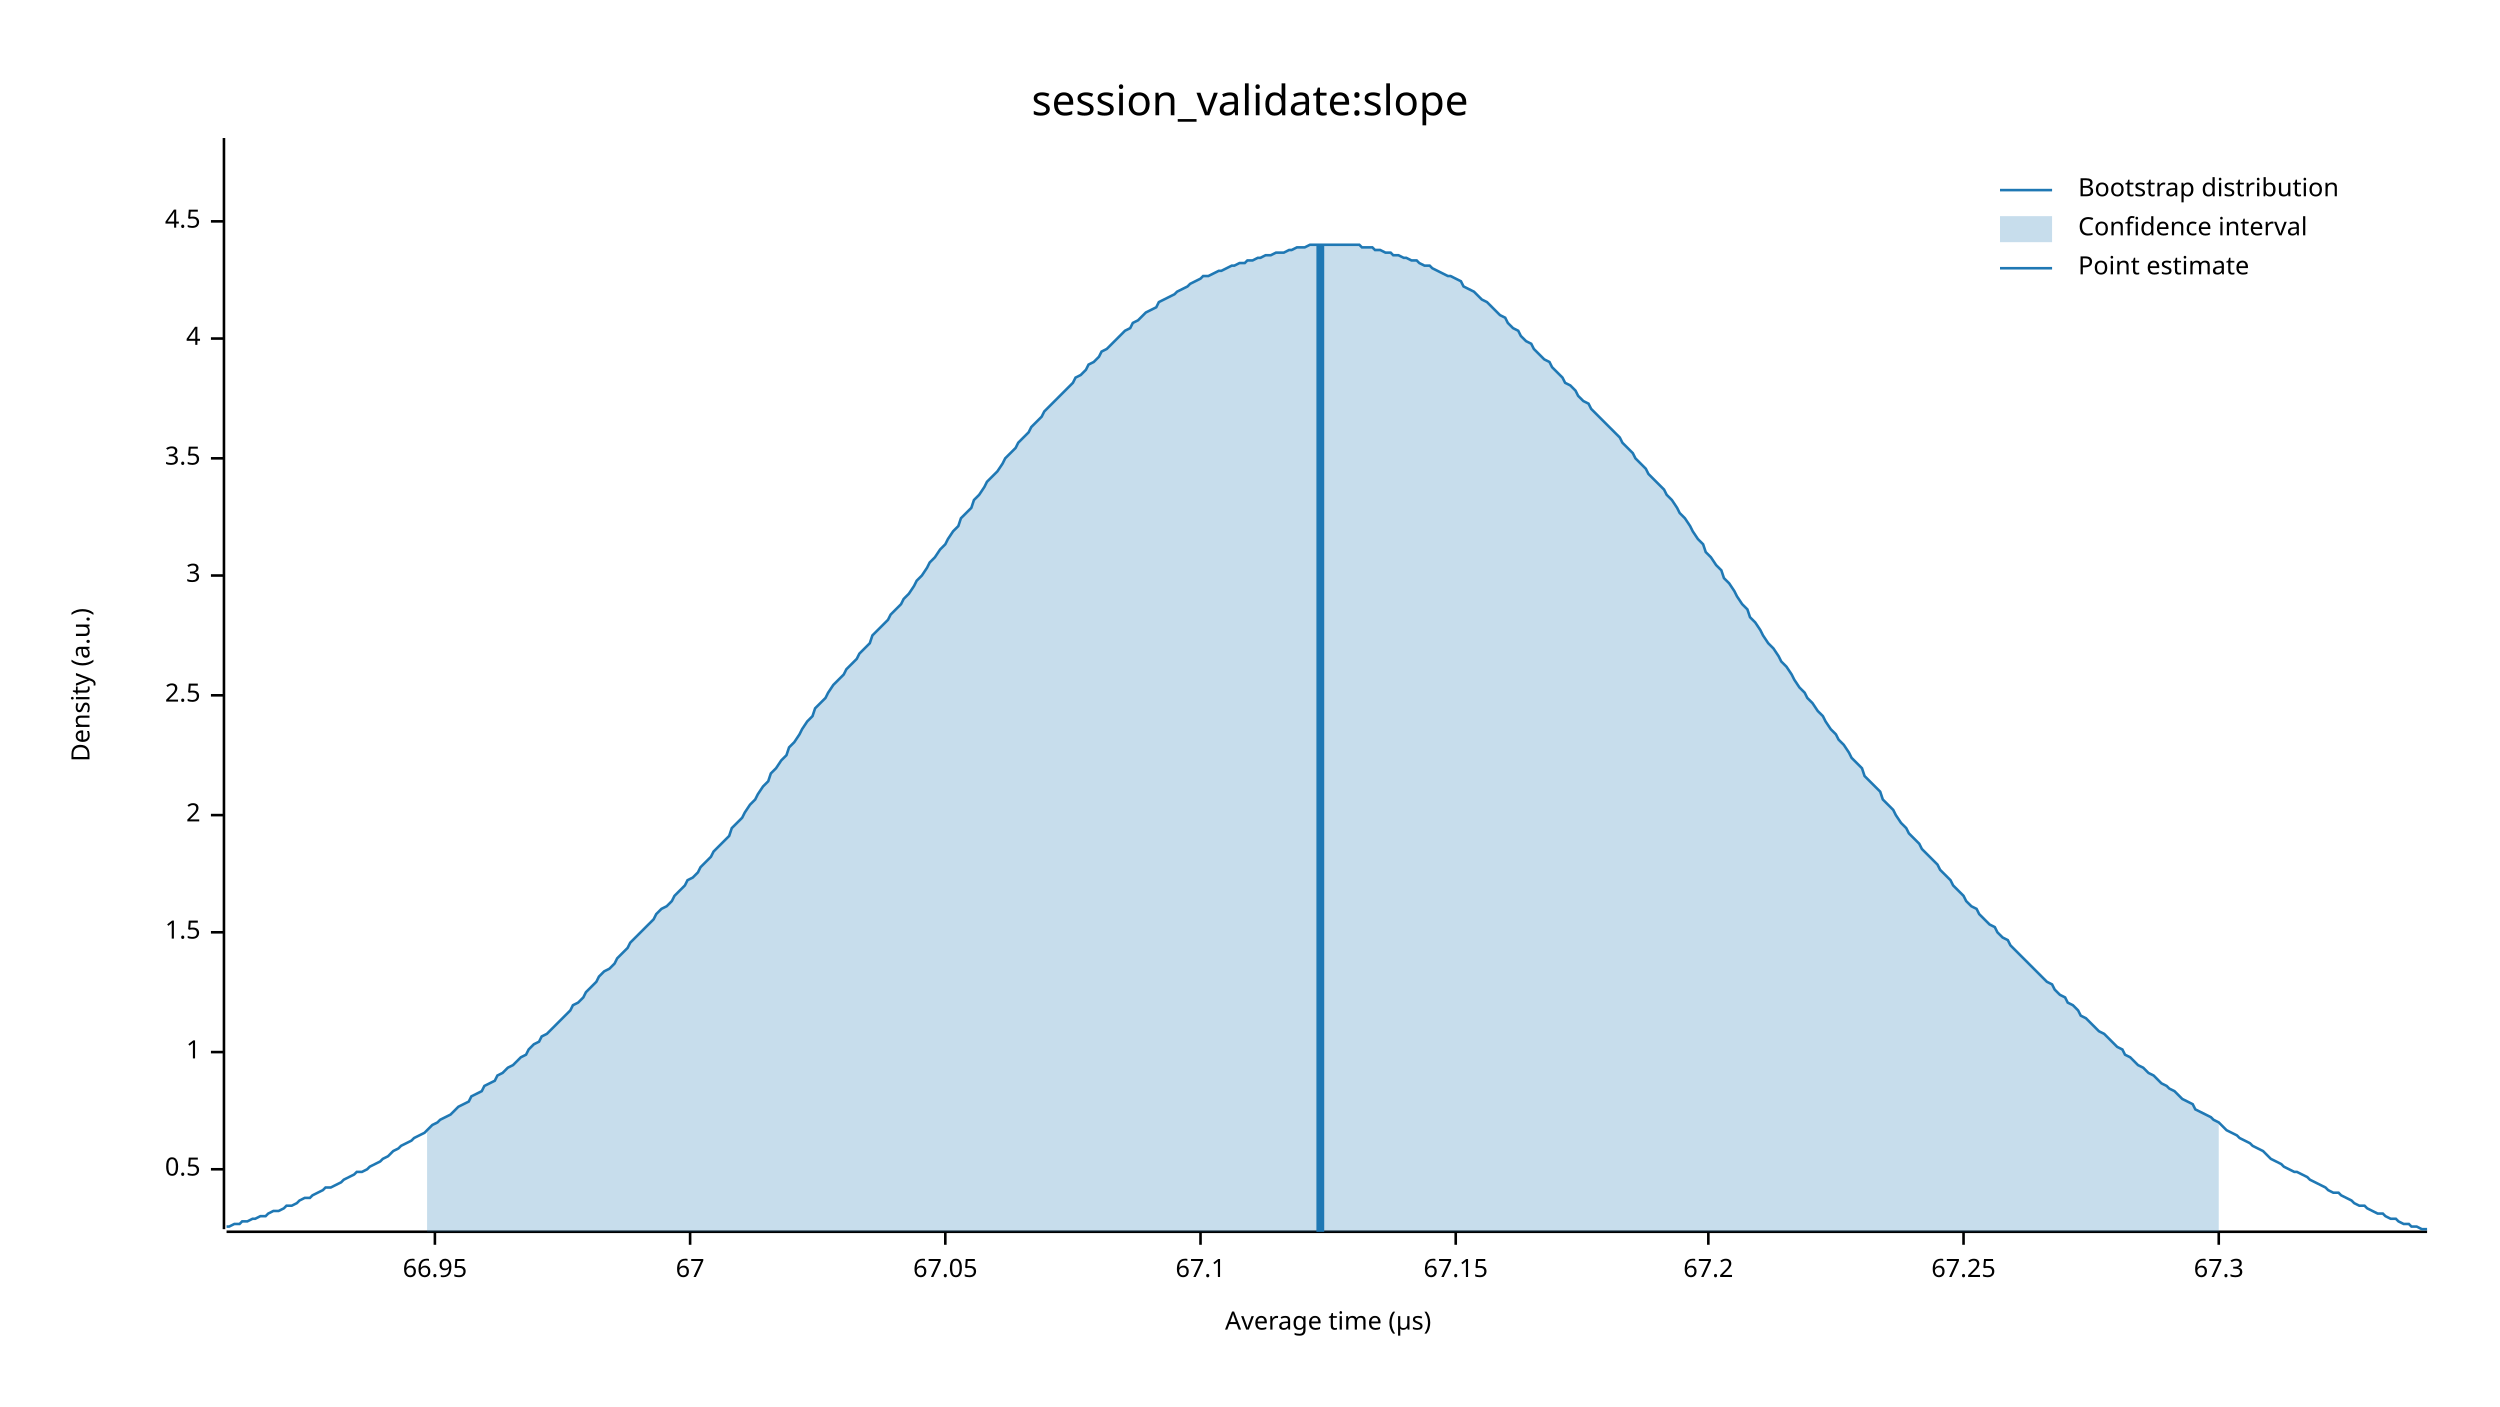
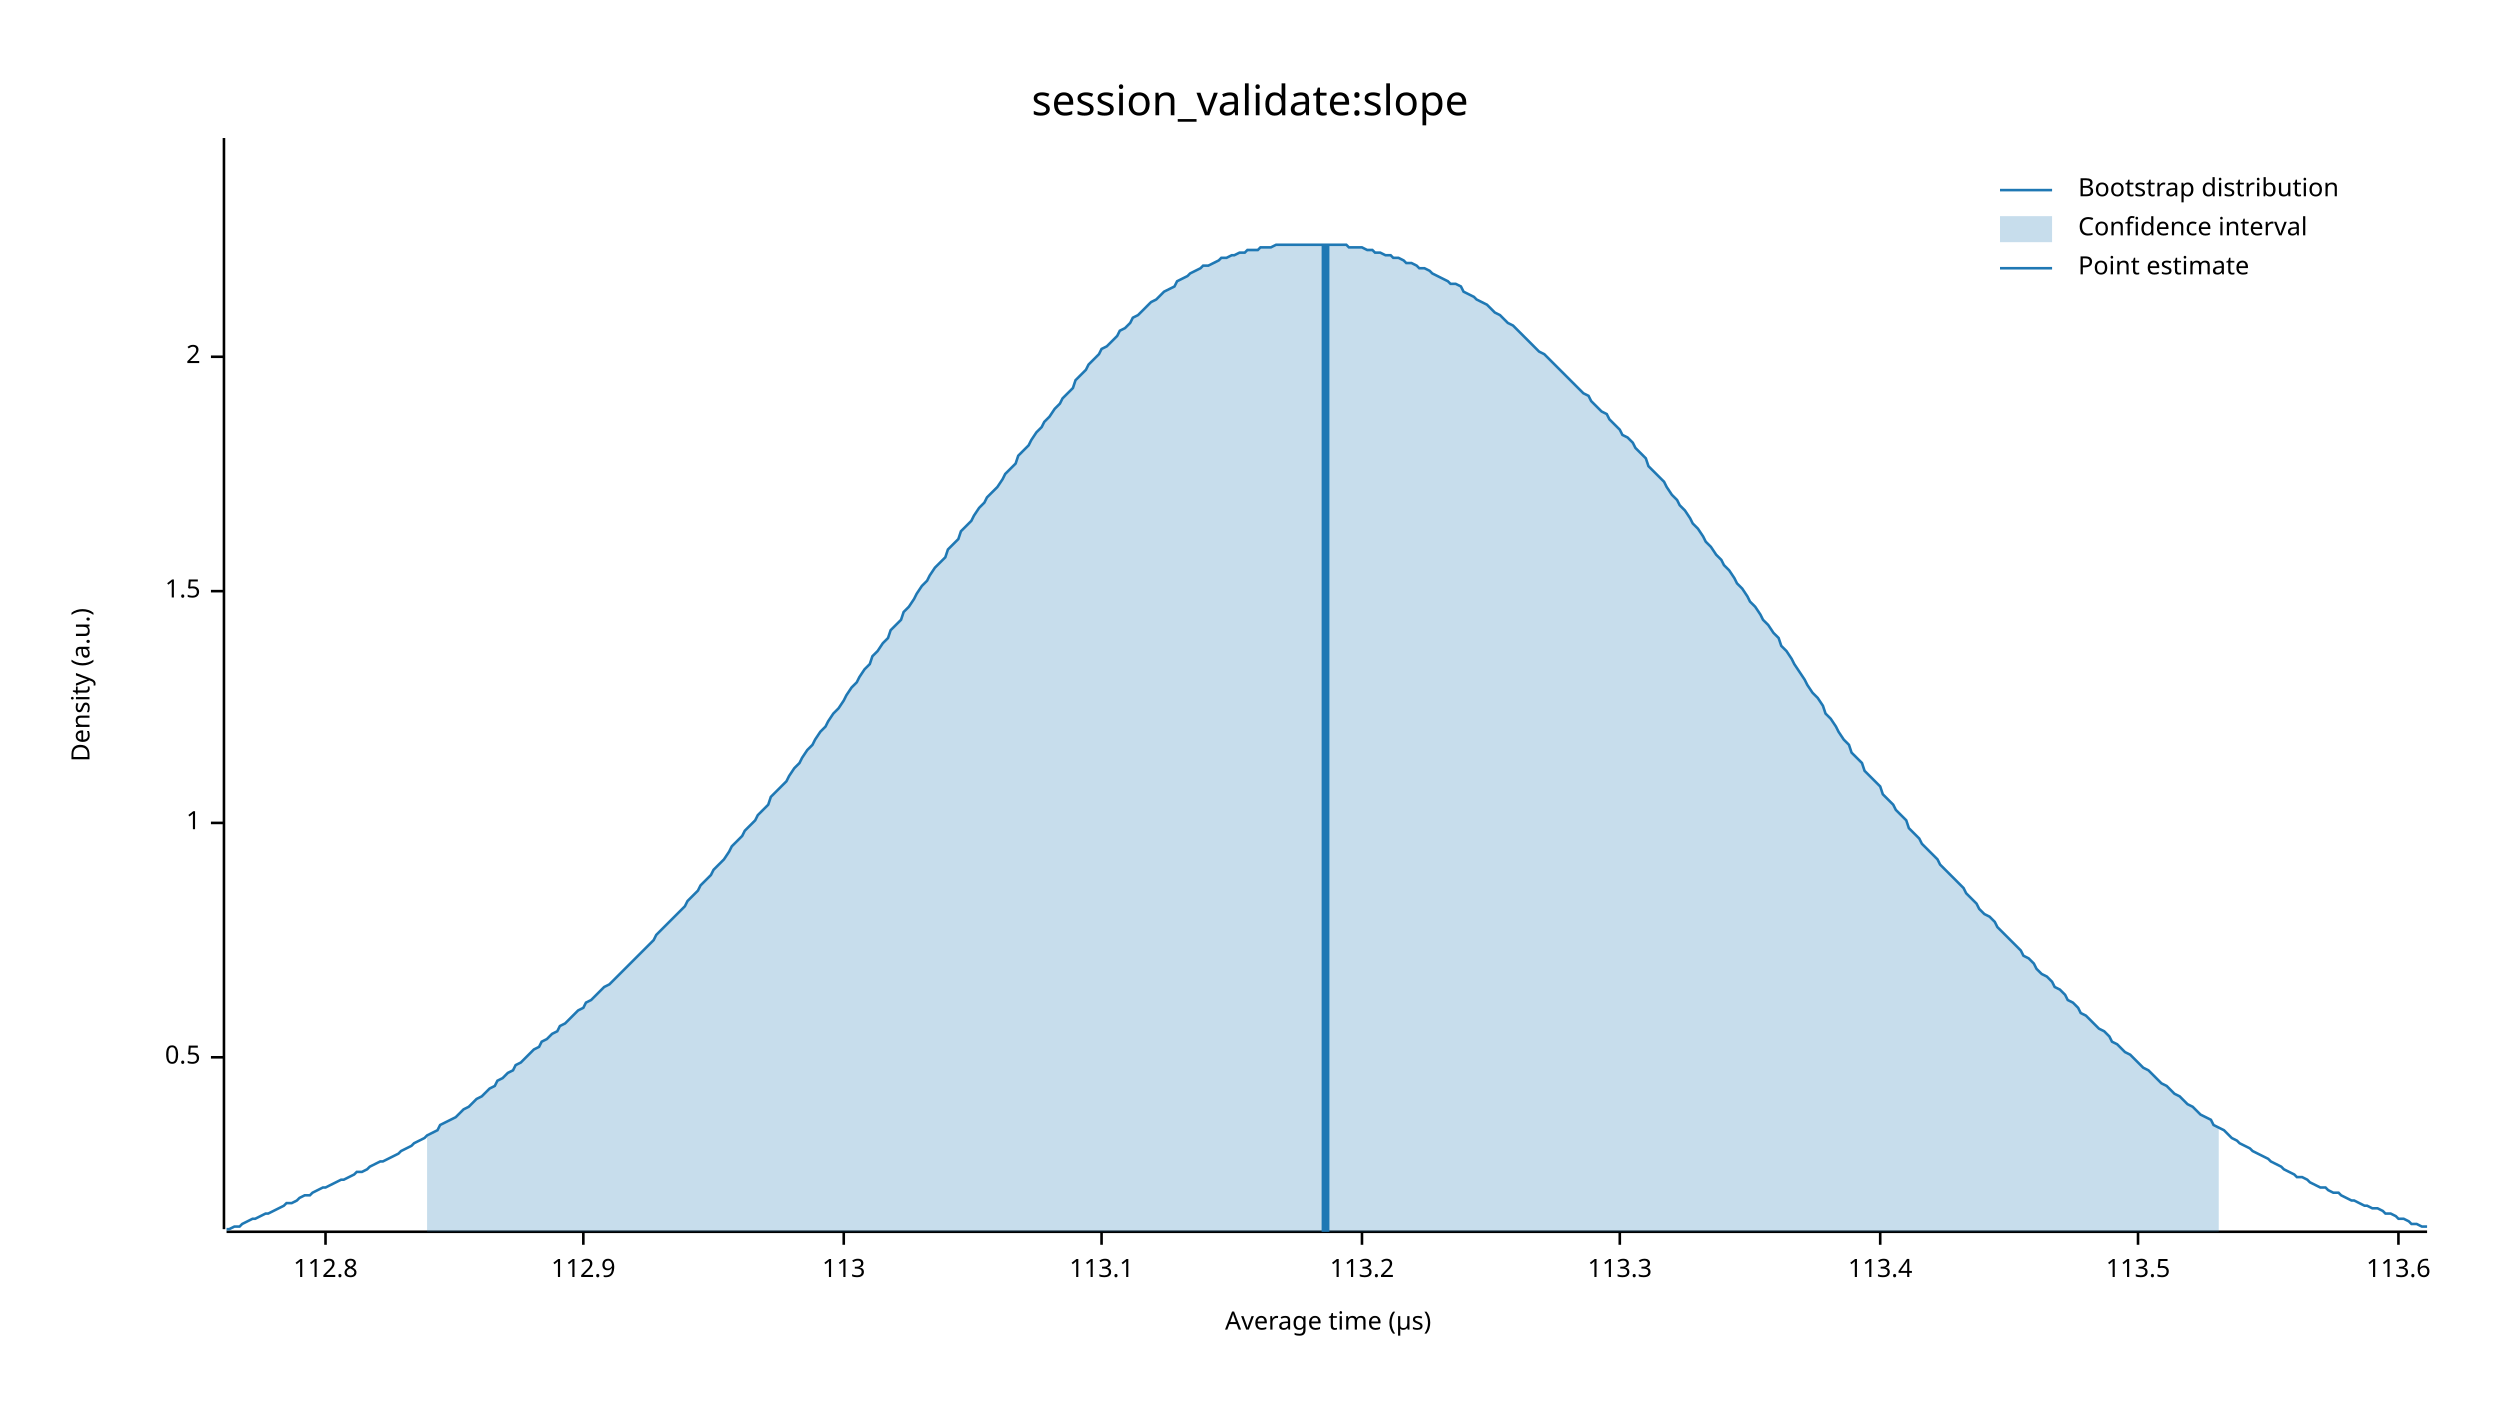
<svg xmlns="http://www.w3.org/2000/svg" width="960" height="540" viewBox="0 0 960 540">
  <text x="480" y="32" dy="0.76em" text-anchor="middle" font-family="sans-serif" font-size="16.129" opacity="1" fill="#000000">
session_validate:slope
</text>
  <text x="27" y="263" dy="0.76em" text-anchor="middle" font-family="sans-serif" font-size="9.677" opacity="1" fill="#000000" transform="rotate(270, 27, 263)">
Density (a.u.)
</text>
  <text x="510" y="513" dy="-0.5ex" text-anchor="middle" font-family="sans-serif" font-size="9.677" opacity="1" fill="#000000">
Average time (µs)
</text>
  <polyline fill="none" opacity="1" stroke="#000000" stroke-width="1" points="86,53 86,472 " />
-   <text x="77" y="449" dy="0.5ex" text-anchor="end" font-family="sans-serif" font-size="9.677" opacity="1" fill="#000000">
+   <text x="77" y="406" dy="0.5ex" text-anchor="end" font-family="sans-serif" font-size="9.677" opacity="1" fill="#000000">
0.5
</text>
-   <polyline fill="none" opacity="1" stroke="#000000" stroke-width="1" points="81,449 86,449 " />
-   <text x="77" y="404" dy="0.5ex" text-anchor="end" font-family="sans-serif" font-size="9.677" opacity="1" fill="#000000">
+   <polyline fill="none" opacity="1" stroke="#000000" stroke-width="1" points="81,406 86,406 " />
+   <text x="77" y="316" dy="0.5ex" text-anchor="end" font-family="sans-serif" font-size="9.677" opacity="1" fill="#000000">
1
</text>
-   <polyline fill="none" opacity="1" stroke="#000000" stroke-width="1" points="81,404 86,404 " />
-   <text x="77" y="358" dy="0.5ex" text-anchor="end" font-family="sans-serif" font-size="9.677" opacity="1" fill="#000000">
+   <polyline fill="none" opacity="1" stroke="#000000" stroke-width="1" points="81,316 86,316 " />
+   <text x="77" y="227" dy="0.5ex" text-anchor="end" font-family="sans-serif" font-size="9.677" opacity="1" fill="#000000">
1.5
</text>
-   <polyline fill="none" opacity="1" stroke="#000000" stroke-width="1" points="81,358 86,358 " />
-   <text x="77" y="313" dy="0.5ex" text-anchor="end" font-family="sans-serif" font-size="9.677" opacity="1" fill="#000000">
+   <polyline fill="none" opacity="1" stroke="#000000" stroke-width="1" points="81,227 86,227 " />
+   <text x="77" y="137" dy="0.5ex" text-anchor="end" font-family="sans-serif" font-size="9.677" opacity="1" fill="#000000">
2
</text>
-   <polyline fill="none" opacity="1" stroke="#000000" stroke-width="1" points="81,313 86,313 " />
-   <text x="77" y="267" dy="0.5ex" text-anchor="end" font-family="sans-serif" font-size="9.677" opacity="1" fill="#000000">
- 2.5
+   <polyline fill="none" opacity="1" stroke="#000000" stroke-width="1" points="81,137 86,137 " />
+   <polyline fill="none" opacity="1" stroke="#000000" stroke-width="1" points="87,473 932,473 " />
+   <text x="125" y="483" dy="0.76em" text-anchor="middle" font-family="sans-serif" font-size="9.677" opacity="1" fill="#000000">
+ 112.8
</text>
-   <polyline fill="none" opacity="1" stroke="#000000" stroke-width="1" points="81,267 86,267 " />
-   <text x="77" y="221" dy="0.5ex" text-anchor="end" font-family="sans-serif" font-size="9.677" opacity="1" fill="#000000">
- 3
+   <polyline fill="none" opacity="1" stroke="#000000" stroke-width="1" points="125,473 125,478 " />
+   <text x="224" y="483" dy="0.76em" text-anchor="middle" font-family="sans-serif" font-size="9.677" opacity="1" fill="#000000">
+ 112.9
</text>
-   <polyline fill="none" opacity="1" stroke="#000000" stroke-width="1" points="81,221 86,221 " />
-   <text x="77" y="176" dy="0.5ex" text-anchor="end" font-family="sans-serif" font-size="9.677" opacity="1" fill="#000000">
- 3.5
+   <polyline fill="none" opacity="1" stroke="#000000" stroke-width="1" points="224,473 224,478 " />
+   <text x="324" y="483" dy="0.76em" text-anchor="middle" font-family="sans-serif" font-size="9.677" opacity="1" fill="#000000">
+ 113
</text>
-   <polyline fill="none" opacity="1" stroke="#000000" stroke-width="1" points="81,176 86,176 " />
-   <text x="77" y="130" dy="0.5ex" text-anchor="end" font-family="sans-serif" font-size="9.677" opacity="1" fill="#000000">
- 4
+   <polyline fill="none" opacity="1" stroke="#000000" stroke-width="1" points="324,473 324,478 " />
+   <text x="423" y="483" dy="0.76em" text-anchor="middle" font-family="sans-serif" font-size="9.677" opacity="1" fill="#000000">
+ 113.1
</text>
-   <polyline fill="none" opacity="1" stroke="#000000" stroke-width="1" points="81,130 86,130 " />
-   <text x="77" y="85" dy="0.5ex" text-anchor="end" font-family="sans-serif" font-size="9.677" opacity="1" fill="#000000">
- 4.5
+   <polyline fill="none" opacity="1" stroke="#000000" stroke-width="1" points="423,473 423,478 " />
+   <text x="523" y="483" dy="0.76em" text-anchor="middle" font-family="sans-serif" font-size="9.677" opacity="1" fill="#000000">
+ 113.2
</text>
-   <polyline fill="none" opacity="1" stroke="#000000" stroke-width="1" points="81,85 86,85 " />
-   <polyline fill="none" opacity="1" stroke="#000000" stroke-width="1" points="87,473 932,473 " />
-   <text x="167" y="483" dy="0.76em" text-anchor="middle" font-family="sans-serif" font-size="9.677" opacity="1" fill="#000000">
- 66.95
+   <polyline fill="none" opacity="1" stroke="#000000" stroke-width="1" points="523,473 523,478 " />
+   <text x="622" y="483" dy="0.76em" text-anchor="middle" font-family="sans-serif" font-size="9.677" opacity="1" fill="#000000">
+ 113.3
</text>
-   <polyline fill="none" opacity="1" stroke="#000000" stroke-width="1" points="167,473 167,478 " />
-   <text x="265" y="483" dy="0.76em" text-anchor="middle" font-family="sans-serif" font-size="9.677" opacity="1" fill="#000000">
- 67
+   <polyline fill="none" opacity="1" stroke="#000000" stroke-width="1" points="622,473 622,478 " />
+   <text x="722" y="483" dy="0.76em" text-anchor="middle" font-family="sans-serif" font-size="9.677" opacity="1" fill="#000000">
+ 113.4
</text>
-   <polyline fill="none" opacity="1" stroke="#000000" stroke-width="1" points="265,473 265,478 " />
-   <text x="363" y="483" dy="0.76em" text-anchor="middle" font-family="sans-serif" font-size="9.677" opacity="1" fill="#000000">
- 67.05
+   <polyline fill="none" opacity="1" stroke="#000000" stroke-width="1" points="722,473 722,478 " />
+   <text x="821" y="483" dy="0.76em" text-anchor="middle" font-family="sans-serif" font-size="9.677" opacity="1" fill="#000000">
+ 113.5
</text>
-   <polyline fill="none" opacity="1" stroke="#000000" stroke-width="1" points="363,473 363,478 " />
-   <text x="461" y="483" dy="0.76em" text-anchor="middle" font-family="sans-serif" font-size="9.677" opacity="1" fill="#000000">
- 67.1
+   <polyline fill="none" opacity="1" stroke="#000000" stroke-width="1" points="821,473 821,478 " />
+   <text x="921" y="483" dy="0.76em" text-anchor="middle" font-family="sans-serif" font-size="9.677" opacity="1" fill="#000000">
+ 113.6
</text>
-   <polyline fill="none" opacity="1" stroke="#000000" stroke-width="1" points="461,473 461,478 " />
-   <text x="559" y="483" dy="0.76em" text-anchor="middle" font-family="sans-serif" font-size="9.677" opacity="1" fill="#000000">
- 67.15
- </text>
-   <polyline fill="none" opacity="1" stroke="#000000" stroke-width="1" points="559,473 559,478 " />
-   <text x="656" y="483" dy="0.76em" text-anchor="middle" font-family="sans-serif" font-size="9.677" opacity="1" fill="#000000">
- 67.2
- </text>
-   <polyline fill="none" opacity="1" stroke="#000000" stroke-width="1" points="656,473 656,478 " />
-   <text x="754" y="483" dy="0.76em" text-anchor="middle" font-family="sans-serif" font-size="9.677" opacity="1" fill="#000000">
- 67.25
- </text>
-   <polyline fill="none" opacity="1" stroke="#000000" stroke-width="1" points="754,473 754,478 " />
-   <text x="852" y="483" dy="0.76em" text-anchor="middle" font-family="sans-serif" font-size="9.677" opacity="1" fill="#000000">
- 67.3
- </text>
-   <polyline fill="none" opacity="1" stroke="#000000" stroke-width="1" points="852,473 852,478 " />
-   <polyline fill="none" opacity="1" stroke="#1F78B4" stroke-width="1" points="87,471 88,471 90,470 92,470 93,469 95,469 97,468 98,468 100,467 102,467 103,466 105,465 107,465 109,464 110,463 112,463 114,462 115,461 117,460 119,460 120,459 122,458 124,457 125,456 127,456 129,455 131,454 132,453 134,452 136,451 137,450 139,450 141,449 142,448 144,447 146,446 147,445 149,444 151,442 153,441 154,440 156,439 158,438 159,437 161,436 163,435 164,434 166,432 168,431 169,430 171,429 173,428 175,426 176,425 178,424 180,423 181,421 183,420 185,419 186,417 188,416 190,415 191,413 193,412 195,410 197,409 198,408 200,406 202,405 203,403 205,401 207,400 208,398 210,397 212,395 214,393 215,392 217,390 219,388 220,386 222,385 224,383 225,381 227,379 229,377 230,375 232,373 234,372 236,370 237,368 239,366 241,364 242,362 244,360 246,358 247,357 249,355 251,353 252,351 254,349 256,348 258,346 259,344 261,342 263,340 264,338 266,337 268,335 269,333 271,331 273,329 274,327 276,325 278,323 280,321 281,318 283,316 285,314 286,312 288,309 290,307 291,305 293,302 295,300 296,297 298,295 300,292 302,290 303,287 305,285 307,282 308,280 310,277 312,275 313,272 315,270 317,268 318,266 320,263 322,261 324,259 325,257 327,255 329,253 330,251 332,249 334,247 335,244 337,242 339,240 341,238 342,236 344,234 346,232 347,230 349,228 351,225 352,223 354,221 356,218 357,216 359,214 361,211 363,209 364,207 366,204 368,202 369,199 371,197 373,195 374,192 376,190 378,187 379,185 381,183 383,181 385,178 386,176 388,174 390,172 391,170 393,168 395,166 396,164 398,162 400,160 401,158 403,156 405,154 407,152 408,151 410,149 412,147 413,145 415,144 417,142 418,140 420,139 422,137 423,135 425,134 427,132 429,130 430,129 432,127 434,126 435,124 437,123 439,121 440,120 442,119 444,118 445,116 447,115 449,114 451,113 452,112 454,111 456,110 457,109 459,108 461,107 462,106 464,106 466,105 468,104 469,104 471,103 473,102 474,102 476,101 478,101 479,100 481,100 483,99 484,99 486,98 488,98 490,97 491,97 493,97 495,96 496,96 498,95 500,95 501,95 503,94 505,94 506,94 508,94 510,94 512,94 513,94 515,94 517,94 518,94 520,94 522,94 523,95 525,95 527,95 528,96 530,96 532,97 534,97 535,98 537,98 539,99 540,99 542,100 544,100 545,101 547,102 549,102 550,103 552,104 554,105 556,106 557,106 559,107 561,108 562,110 564,111 566,112 567,113 569,115 571,116 573,118 574,119 576,121 578,122 579,124 581,126 583,127 584,129 586,131 588,132 589,134 591,136 593,138 595,139 596,141 598,143 600,145 601,147 603,148 605,150 606,152 608,154 610,155 611,157 613,159 615,161 617,163 618,164 620,166 622,168 623,170 625,172 627,174 628,176 630,178 632,180 633,182 635,184 637,186 639,188 640,190 642,192 644,195 645,197 647,199 649,202 650,204 652,207 654,209 655,212 657,214 659,217 661,219 662,222 664,224 666,227 667,229 669,232 671,234 672,237 674,239 676,242 677,244 679,247 681,249 683,252 684,254 686,256 688,259 689,261 691,264 693,266 694,268 696,270 698,273 700,275 701,277 703,280 705,282 706,284 708,286 710,289 711,291 713,293 715,295 716,298 718,300 720,302 722,304 723,307 725,309 727,311 728,313 730,316 732,318 733,320 735,322 737,324 738,326 740,328 742,330 744,332 745,334 747,336 749,338 750,340 752,342 754,344 755,346 757,348 759,349 760,351 762,353 764,355 766,356 767,358 769,360 771,361 772,363 774,365 776,367 777,368 779,370 781,372 782,373 784,375 786,377 788,378 789,380 791,382 793,383 794,385 796,386 798,388 799,390 801,391 803,393 804,394 806,396 808,397 810,399 811,400 813,402 815,403 816,405 818,406 820,408 821,409 823,410 825,412 827,413 828,414 830,416 832,417 833,418 835,419 837,421 838,422 840,423 842,424 843,426 845,427 847,428 849,429 850,430 852,431 854,433 855,434 857,435 859,436 860,437 862,438 864,439 865,440 867,441 869,442 871,444 872,445 874,446 876,447 877,448 879,449 881,450 882,450 884,451 886,452 887,453 889,454 891,455 893,456 894,457 896,458 898,458 899,459 901,460 903,461 904,462 906,463 908,463 909,464 911,465 913,466 915,466 916,467 918,468 920,468 921,469 923,470 925,470 926,471 928,471 930,472 932,472 " />
-   <polygon opacity="0.25" fill="#1F78B4" points="164,434 166,432 168,431 169,430 171,429 173,428 175,426 176,425 178,424 180,423 181,421 183,420 185,419 186,417 188,416 190,415 191,413 193,412 195,410 197,409 198,408 200,406 202,405 203,403 205,401 207,400 208,398 210,397 212,395 214,393 215,392 217,390 219,388 220,386 222,385 224,383 225,381 227,379 229,377 230,375 232,373 234,372 236,370 237,368 239,366 241,364 242,362 244,360 246,358 247,357 249,355 251,353 252,351 254,349 256,348 258,346 259,344 261,342 263,340 264,338 266,337 268,335 269,333 271,331 273,329 274,327 276,325 278,323 280,321 281,318 283,316 285,314 286,312 288,309 290,307 291,305 293,302 295,300 296,297 298,295 300,292 302,290 303,287 305,285 307,282 308,280 310,277 312,275 313,272 315,270 317,268 318,266 320,263 322,261 324,259 325,257 327,255 329,253 330,251 332,249 334,247 335,244 337,242 339,240 341,238 342,236 344,234 346,232 347,230 349,228 351,225 352,223 354,221 356,218 357,216 359,214 361,211 363,209 364,207 366,204 368,202 369,199 371,197 373,195 374,192 376,190 378,187 379,185 381,183 383,181 385,178 386,176 388,174 390,172 391,170 393,168 395,166 396,164 398,162 400,160 401,158 403,156 405,154 407,152 408,151 410,149 412,147 413,145 415,144 417,142 418,140 420,139 422,137 423,135 425,134 427,132 429,130 430,129 432,127 434,126 435,124 437,123 439,121 440,120 442,119 444,118 445,116 447,115 449,114 451,113 452,112 454,111 456,110 457,109 459,108 461,107 462,106 464,106 466,105 468,104 469,104 471,103 473,102 474,102 476,101 478,101 479,100 481,100 483,99 484,99 486,98 488,98 490,97 491,97 493,97 495,96 496,96 498,95 500,95 501,95 503,94 505,94 506,94 508,94 510,94 512,94 513,94 515,94 517,94 518,94 520,94 522,94 523,95 525,95 527,95 528,96 530,96 532,97 534,97 535,98 537,98 539,99 540,99 542,100 544,100 545,101 547,102 549,102 550,103 552,104 554,105 556,106 557,106 559,107 561,108 562,110 564,111 566,112 567,113 569,115 571,116 573,118 574,119 576,121 578,122 579,124 581,126 583,127 584,129 586,131 588,132 589,134 591,136 593,138 595,139 596,141 598,143 600,145 601,147 603,148 605,150 606,152 608,154 610,155 611,157 613,159 615,161 617,163 618,164 620,166 622,168 623,170 625,172 627,174 628,176 630,178 632,180 633,182 635,184 637,186 639,188 640,190 642,192 644,195 645,197 647,199 649,202 650,204 652,207 654,209 655,212 657,214 659,217 661,219 662,222 664,224 666,227 667,229 669,232 671,234 672,237 674,239 676,242 677,244 679,247 681,249 683,252 684,254 686,256 688,259 689,261 691,264 693,266 694,268 696,270 698,273 700,275 701,277 703,280 705,282 706,284 708,286 710,289 711,291 713,293 715,295 716,298 718,300 720,302 722,304 723,307 725,309 727,311 728,313 730,316 732,318 733,320 735,322 737,324 738,326 740,328 742,330 744,332 745,334 747,336 749,338 750,340 752,342 754,344 755,346 757,348 759,349 760,351 762,353 764,355 766,356 767,358 769,360 771,361 772,363 774,365 776,367 777,368 779,370 781,372 782,373 784,375 786,377 788,378 789,380 791,382 793,383 794,385 796,386 798,388 799,390 801,391 803,393 804,394 806,396 808,397 810,399 811,400 813,402 815,403 816,405 818,406 820,408 821,409 823,410 825,412 827,413 828,414 830,416 832,417 833,418 835,419 837,421 838,422 840,423 842,424 843,426 845,427 847,428 849,429 850,430 852,431 852,473 164,473 " />
-   <polyline fill="none" opacity="1" stroke="#1F78B4" stroke-width="3" points="507,473 507,94 " />
+   <polyline fill="none" opacity="1" stroke="#000000" stroke-width="1" points="921,473 921,478 " />
+   <polyline fill="none" opacity="1" stroke="#1F78B4" stroke-width="1" points="87,472 88,472 90,471 92,471 93,470 95,469 97,468 98,468 100,467 102,466 103,466 105,465 107,464 109,463 110,462 112,462 114,461 115,460 117,459 119,459 120,458 122,457 124,456 125,456 127,455 129,454 131,453 132,453 134,452 136,451 137,450 139,450 141,449 142,448 144,447 146,446 147,446 149,445 151,444 153,443 154,442 156,441 158,440 159,439 161,438 163,437 164,436 166,435 168,434 169,432 171,431 173,430 175,429 176,428 178,426 180,425 181,424 183,422 185,421 186,420 188,418 190,417 191,415 193,414 195,412 197,411 198,409 200,408 202,406 203,405 205,403 207,402 208,400 210,399 212,397 214,396 215,394 217,393 219,391 220,390 222,388 224,387 225,385 227,384 229,382 230,381 232,379 234,378 236,376 237,375 239,373 241,371 242,370 244,368 246,366 247,365 249,363 251,361 252,359 254,357 256,355 258,353 259,352 261,350 263,348 264,346 266,344 268,342 269,340 271,338 273,336 274,334 276,332 278,330 280,327 281,325 283,323 285,321 286,319 288,317 290,315 291,313 293,311 295,309 296,306 298,304 300,302 302,300 303,298 305,295 307,293 308,291 310,288 312,286 313,284 315,281 317,279 318,277 320,274 322,272 324,269 325,267 327,264 329,262 330,260 332,257 334,255 335,252 337,250 339,247 341,245 342,242 344,240 346,238 347,235 349,233 351,230 352,228 354,225 356,223 357,221 359,218 361,216 363,214 364,211 366,209 368,207 369,204 371,202 373,200 374,198 376,195 378,193 379,191 381,189 383,187 385,184 386,182 388,180 390,178 391,175 393,173 395,171 396,169 398,166 400,164 401,162 403,160 405,157 407,155 408,153 410,151 412,149 413,146 415,144 417,142 418,140 420,138 422,136 423,134 425,133 427,131 429,129 430,127 432,126 434,124 435,122 437,121 439,119 440,118 442,116 444,115 445,114 447,112 449,111 451,110 452,108 454,107 456,106 457,105 459,104 461,103 462,102 464,102 466,101 468,100 469,99 471,99 473,98 474,98 476,97 478,97 479,96 481,96 483,96 484,95 486,95 488,95 490,94 491,94 493,94 495,94 496,94 498,94 500,94 501,94 503,94 505,94 506,94 508,94 510,94 512,94 513,94 515,94 517,94 518,95 520,95 522,95 523,95 525,96 527,96 528,97 530,97 532,98 534,98 535,99 537,99 539,100 540,101 542,101 544,102 545,103 547,103 549,104 550,105 552,106 554,107 556,108 557,109 559,109 561,110 562,112 564,113 566,114 567,115 569,116 571,117 573,119 574,120 576,121 578,123 579,124 581,125 583,127 584,128 586,130 588,132 589,133 591,135 593,136 595,138 596,139 598,141 600,143 601,144 603,146 605,148 606,149 608,151 610,152 611,154 613,156 615,158 617,159 618,161 620,163 622,165 623,167 625,168 627,170 628,172 630,174 632,176 633,179 635,181 637,183 639,185 640,187 642,190 644,192 645,194 647,196 649,199 650,201 652,203 654,206 655,208 657,210 659,213 661,215 662,217 664,219 666,222 667,224 669,226 671,229 672,231 674,233 676,236 677,238 679,240 681,243 683,245 684,248 686,250 688,253 689,255 691,258 693,261 694,263 696,266 698,268 700,271 701,274 703,276 705,279 706,281 708,284 710,286 711,289 713,291 715,293 716,296 718,298 720,300 722,302 723,305 725,307 727,309 728,311 730,313 732,315 733,318 735,320 737,322 738,324 740,326 742,328 744,330 745,332 747,334 749,336 750,337 752,339 754,341 755,343 757,345 759,347 760,349 762,351 764,352 766,354 767,356 769,358 771,360 772,361 774,363 776,365 777,367 779,368 781,370 782,372 784,374 786,375 788,377 789,379 791,380 793,382 794,384 796,385 798,387 799,389 801,390 803,392 804,393 806,395 808,396 810,398 811,400 813,401 815,403 816,404 818,405 820,407 821,408 823,410 825,411 827,413 828,414 830,416 832,417 833,418 835,420 837,421 838,422 840,424 842,425 843,426 845,428 847,429 849,430 850,432 852,433 854,434 855,435 857,437 859,438 860,439 862,440 864,441 865,442 867,443 869,444 871,445 872,446 874,447 876,448 877,449 879,450 881,451 882,452 884,452 886,453 887,454 889,455 891,456 893,456 894,457 896,458 898,458 899,459 901,460 903,461 904,461 906,462 908,463 909,463 911,464 913,464 915,465 916,466 918,466 920,467 921,468 923,468 925,469 926,470 928,470 930,471 932,471 " />
+   <polygon opacity="0.25" fill="#1F78B4" points="164,436 166,435 168,434 169,432 171,431 173,430 175,429 176,428 178,426 180,425 181,424 183,422 185,421 186,420 188,418 190,417 191,415 193,414 195,412 197,411 198,409 200,408 202,406 203,405 205,403 207,402 208,400 210,399 212,397 214,396 215,394 217,393 219,391 220,390 222,388 224,387 225,385 227,384 229,382 230,381 232,379 234,378 236,376 237,375 239,373 241,371 242,370 244,368 246,366 247,365 249,363 251,361 252,359 254,357 256,355 258,353 259,352 261,350 263,348 264,346 266,344 268,342 269,340 271,338 273,336 274,334 276,332 278,330 280,327 281,325 283,323 285,321 286,319 288,317 290,315 291,313 293,311 295,309 296,306 298,304 300,302 302,300 303,298 305,295 307,293 308,291 310,288 312,286 313,284 315,281 317,279 318,277 320,274 322,272 324,269 325,267 327,264 329,262 330,260 332,257 334,255 335,252 337,250 339,247 341,245 342,242 344,240 346,238 347,235 349,233 351,230 352,228 354,225 356,223 357,221 359,218 361,216 363,214 364,211 366,209 368,207 369,204 371,202 373,200 374,198 376,195 378,193 379,191 381,189 383,187 385,184 386,182 388,180 390,178 391,175 393,173 395,171 396,169 398,166 400,164 401,162 403,160 405,157 407,155 408,153 410,151 412,149 413,146 415,144 417,142 418,140 420,138 422,136 423,134 425,133 427,131 429,129 430,127 432,126 434,124 435,122 437,121 439,119 440,118 442,116 444,115 445,114 447,112 449,111 451,110 452,108 454,107 456,106 457,105 459,104 461,103 462,102 464,102 466,101 468,100 469,99 471,99 473,98 474,98 476,97 478,97 479,96 481,96 483,96 484,95 486,95 488,95 490,94 491,94 493,94 495,94 496,94 498,94 500,94 501,94 503,94 505,94 506,94 508,94 510,94 512,94 513,94 515,94 517,94 518,95 520,95 522,95 523,95 525,96 527,96 528,97 530,97 532,98 534,98 535,99 537,99 539,100 540,101 542,101 544,102 545,103 547,103 549,104 550,105 552,106 554,107 556,108 557,109 559,109 561,110 562,112 564,113 566,114 567,115 569,116 571,117 573,119 574,120 576,121 578,123 579,124 581,125 583,127 584,128 586,130 588,132 589,133 591,135 593,136 595,138 596,139 598,141 600,143 601,144 603,146 605,148 606,149 608,151 610,152 611,154 613,156 615,158 617,159 618,161 620,163 622,165 623,167 625,168 627,170 628,172 630,174 632,176 633,179 635,181 637,183 639,185 640,187 642,190 644,192 645,194 647,196 649,199 650,201 652,203 654,206 655,208 657,210 659,213 661,215 662,217 664,219 666,222 667,224 669,226 671,229 672,231 674,233 676,236 677,238 679,240 681,243 683,245 684,248 686,250 688,253 689,255 691,258 693,261 694,263 696,266 698,268 700,271 701,274 703,276 705,279 706,281 708,284 710,286 711,289 713,291 715,293 716,296 718,298 720,300 722,302 723,305 725,307 727,309 728,311 730,313 732,315 733,318 735,320 737,322 738,324 740,326 742,328 744,330 745,332 747,334 749,336 750,337 752,339 754,341 755,343 757,345 759,347 760,349 762,351 764,352 766,354 767,356 769,358 771,360 772,361 774,363 776,365 777,367 779,368 781,370 782,372 784,374 786,375 788,377 789,379 791,380 793,382 794,384 796,385 798,387 799,389 801,390 803,392 804,393 806,395 808,396 810,398 811,400 813,401 815,403 816,404 818,405 820,407 821,408 823,410 825,411 827,413 828,414 830,416 832,417 833,418 835,420 837,421 838,422 840,424 842,425 843,426 845,428 847,429 849,430 850,432 852,433 852,473 164,473 " />
+   <polyline fill="none" opacity="1" stroke="#1F78B4" stroke-width="3" points="509,473 509,94 " />
  <text x="798" y="68" dy="0.76em" text-anchor="start" font-family="sans-serif" font-size="9.677" opacity="1" fill="#000000">
Bootstrap distribution
</text>
  <text x="798" y="83" dy="0.76em" text-anchor="start" font-family="sans-serif" font-size="9.677" opacity="1" fill="#000000">
Confidence interval
</text>
  <text x="798" y="98" dy="0.76em" text-anchor="start" font-family="sans-serif" font-size="9.677" opacity="1" fill="#000000">
Point estimate
</text>
  <polyline fill="none" opacity="1" stroke="#1F78B4" stroke-width="1" points="768,73 788,73 " />
  <rect x="768" y="83" width="20" height="10" opacity="0.25" fill="#1F78B4" stroke="none" />
  <polyline fill="none" opacity="1" stroke="#1F78B4" stroke-width="1" points="768,103 788,103 " />
</svg>
